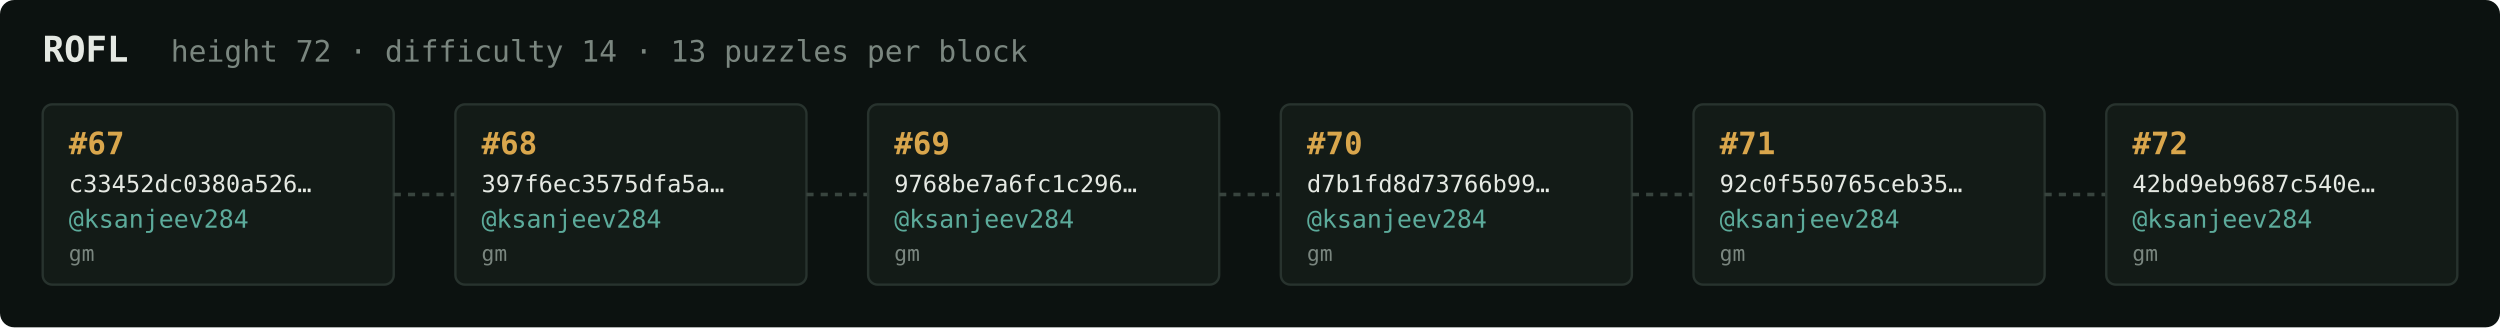
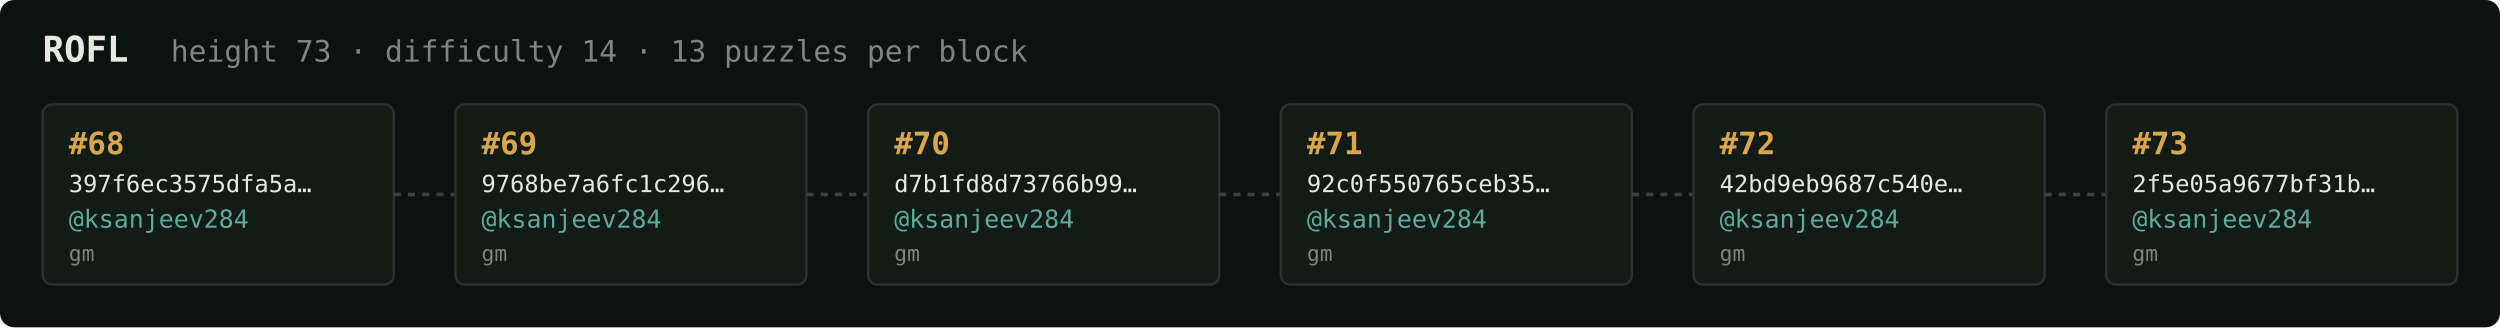
<svg xmlns="http://www.w3.org/2000/svg" width="1054" height="138" viewBox="0 0 1054 138" font-family="ui-monospace,SFMono-Regular,Menlo,monospace">
  <rect fill="#0c1210" width="1054" height="138" rx="6" />
  <text x="18" y="26" fill="#e5e9e3" font-size="15" font-weight="700">ROFL</text>
-   <text x="72" y="26" fill="#7a867f" font-size="12.5">height 72 · difficulty 14 · 13 puzzles per block</text>
+   <text x="72" y="26" fill="#7a867f" font-size="12.5">height 73 · difficulty 14 · 13 puzzles per block</text>
  <rect x="18" y="44" width="148" height="76" rx="4" fill="#131b17" stroke="#28332e" stroke-width="1" />
-   <text x="29" y="65" fill="#d9a64c" font-size="13" font-weight="700">#67</text>
-   <text x="29" y="81" fill="#e5e9e3" font-size="10">c33452dc0380a526…</text>
+   <text x="29" y="65" fill="#d9a64c" font-size="13" font-weight="700">#68</text>
+   <text x="29" y="81" fill="#e5e9e3" font-size="10">397f6ec3575dfa5a…</text>
  <text x="29" y="96" fill="#5cab9b" font-size="10.5">@ksanjeev284</text>
  <text x="29" y="110" fill="#7a867f" font-size="9">gm</text>
  <line x1="166" y1="82.0" x2="192" y2="82.0" stroke="#38443e" stroke-width="1.5" stroke-dasharray="3 3" />
  <rect x="192" y="44" width="148" height="76" rx="4" fill="#131b17" stroke="#28332e" stroke-width="1" />
-   <text x="203" y="65" fill="#d9a64c" font-size="13" font-weight="700">#68</text>
-   <text x="203" y="81" fill="#e5e9e3" font-size="10">397f6ec3575dfa5a…</text>
+   <text x="203" y="65" fill="#d9a64c" font-size="13" font-weight="700">#69</text>
+   <text x="203" y="81" fill="#e5e9e3" font-size="10">9768be7a6fc1c296…</text>
  <text x="203" y="96" fill="#5cab9b" font-size="10.5">@ksanjeev284</text>
  <text x="203" y="110" fill="#7a867f" font-size="9">gm</text>
  <line x1="340" y1="82.0" x2="366" y2="82.0" stroke="#38443e" stroke-width="1.5" stroke-dasharray="3 3" />
  <rect x="366" y="44" width="148" height="76" rx="4" fill="#131b17" stroke="#28332e" stroke-width="1" />
-   <text x="377" y="65" fill="#d9a64c" font-size="13" font-weight="700">#69</text>
-   <text x="377" y="81" fill="#e5e9e3" font-size="10">9768be7a6fc1c296…</text>
+   <text x="377" y="65" fill="#d9a64c" font-size="13" font-weight="700">#70</text>
+   <text x="377" y="81" fill="#e5e9e3" font-size="10">d7b1fd8d73766b99…</text>
  <text x="377" y="96" fill="#5cab9b" font-size="10.5">@ksanjeev284</text>
  <text x="377" y="110" fill="#7a867f" font-size="9">gm</text>
  <line x1="514" y1="82.0" x2="540" y2="82.0" stroke="#38443e" stroke-width="1.5" stroke-dasharray="3 3" />
  <rect x="540" y="44" width="148" height="76" rx="4" fill="#131b17" stroke="#28332e" stroke-width="1" />
-   <text x="551" y="65" fill="#d9a64c" font-size="13" font-weight="700">#70</text>
-   <text x="551" y="81" fill="#e5e9e3" font-size="10">d7b1fd8d73766b99…</text>
+   <text x="551" y="65" fill="#d9a64c" font-size="13" font-weight="700">#71</text>
+   <text x="551" y="81" fill="#e5e9e3" font-size="10">92c0f550765ceb35…</text>
  <text x="551" y="96" fill="#5cab9b" font-size="10.5">@ksanjeev284</text>
  <text x="551" y="110" fill="#7a867f" font-size="9">gm</text>
  <line x1="688" y1="82.0" x2="714" y2="82.0" stroke="#38443e" stroke-width="1.5" stroke-dasharray="3 3" />
  <rect x="714" y="44" width="148" height="76" rx="4" fill="#131b17" stroke="#28332e" stroke-width="1" />
-   <text x="725" y="65" fill="#d9a64c" font-size="13" font-weight="700">#71</text>
-   <text x="725" y="81" fill="#e5e9e3" font-size="10">92c0f550765ceb35…</text>
+   <text x="725" y="65" fill="#d9a64c" font-size="13" font-weight="700">#72</text>
+   <text x="725" y="81" fill="#e5e9e3" font-size="10">42bd9eb9687c540e…</text>
  <text x="725" y="96" fill="#5cab9b" font-size="10.5">@ksanjeev284</text>
  <text x="725" y="110" fill="#7a867f" font-size="9">gm</text>
  <line x1="862" y1="82.0" x2="888" y2="82.0" stroke="#38443e" stroke-width="1.5" stroke-dasharray="3 3" />
  <rect x="888" y="44" width="148" height="76" rx="4" fill="#131b17" stroke="#28332e" stroke-width="1" />
-   <text x="899" y="65" fill="#d9a64c" font-size="13" font-weight="700">#72</text>
-   <text x="899" y="81" fill="#e5e9e3" font-size="10">42bd9eb9687c540e…</text>
+   <text x="899" y="65" fill="#d9a64c" font-size="13" font-weight="700">#73</text>
+   <text x="899" y="81" fill="#e5e9e3" font-size="10">2f5e05a9677bf31b…</text>
  <text x="899" y="96" fill="#5cab9b" font-size="10.5">@ksanjeev284</text>
  <text x="899" y="110" fill="#7a867f" font-size="9">gm</text>
</svg>
